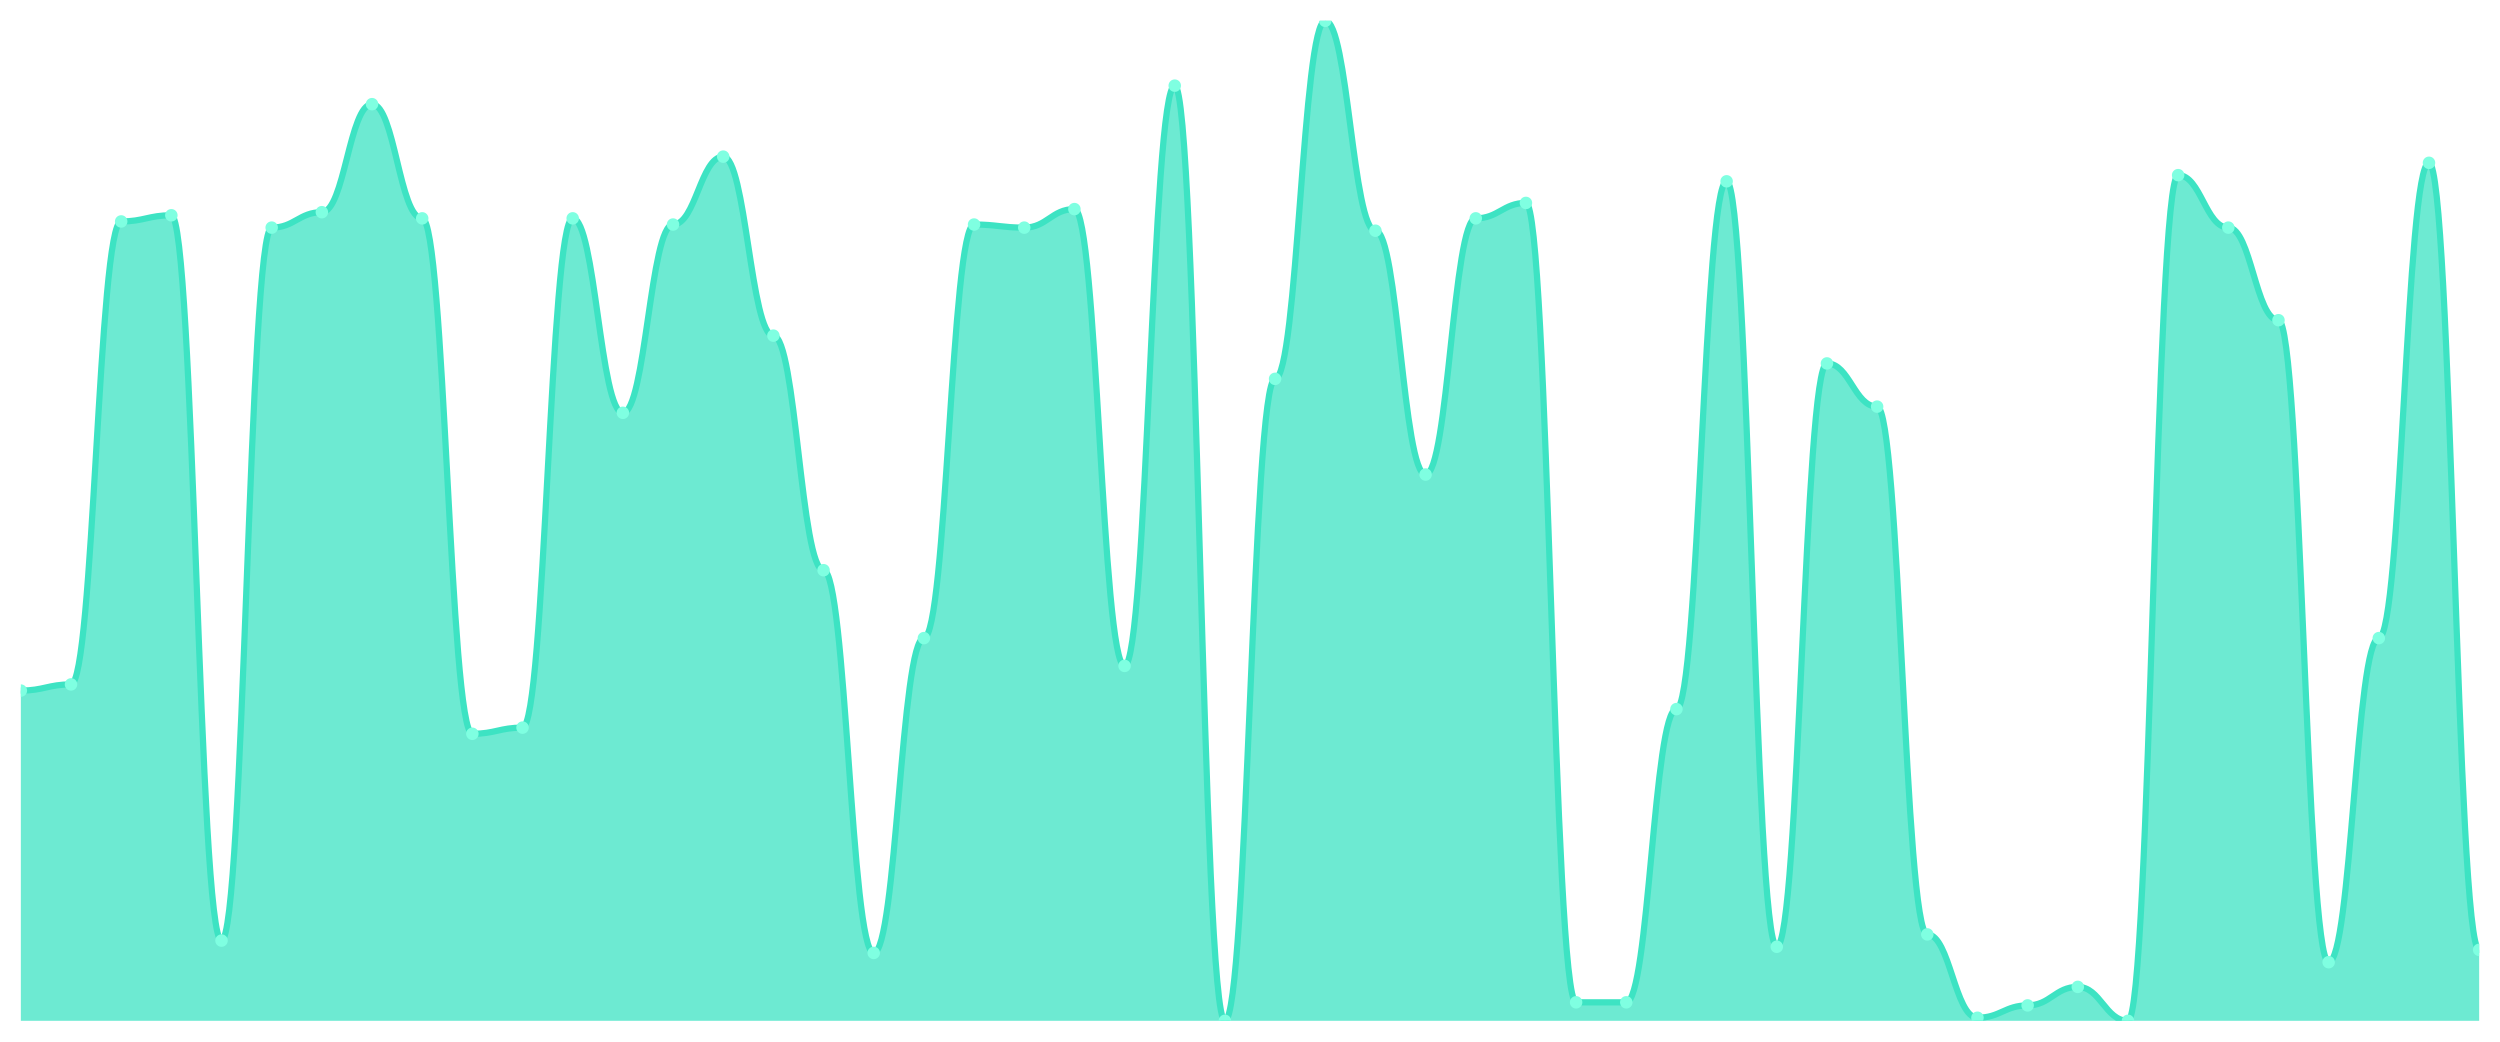
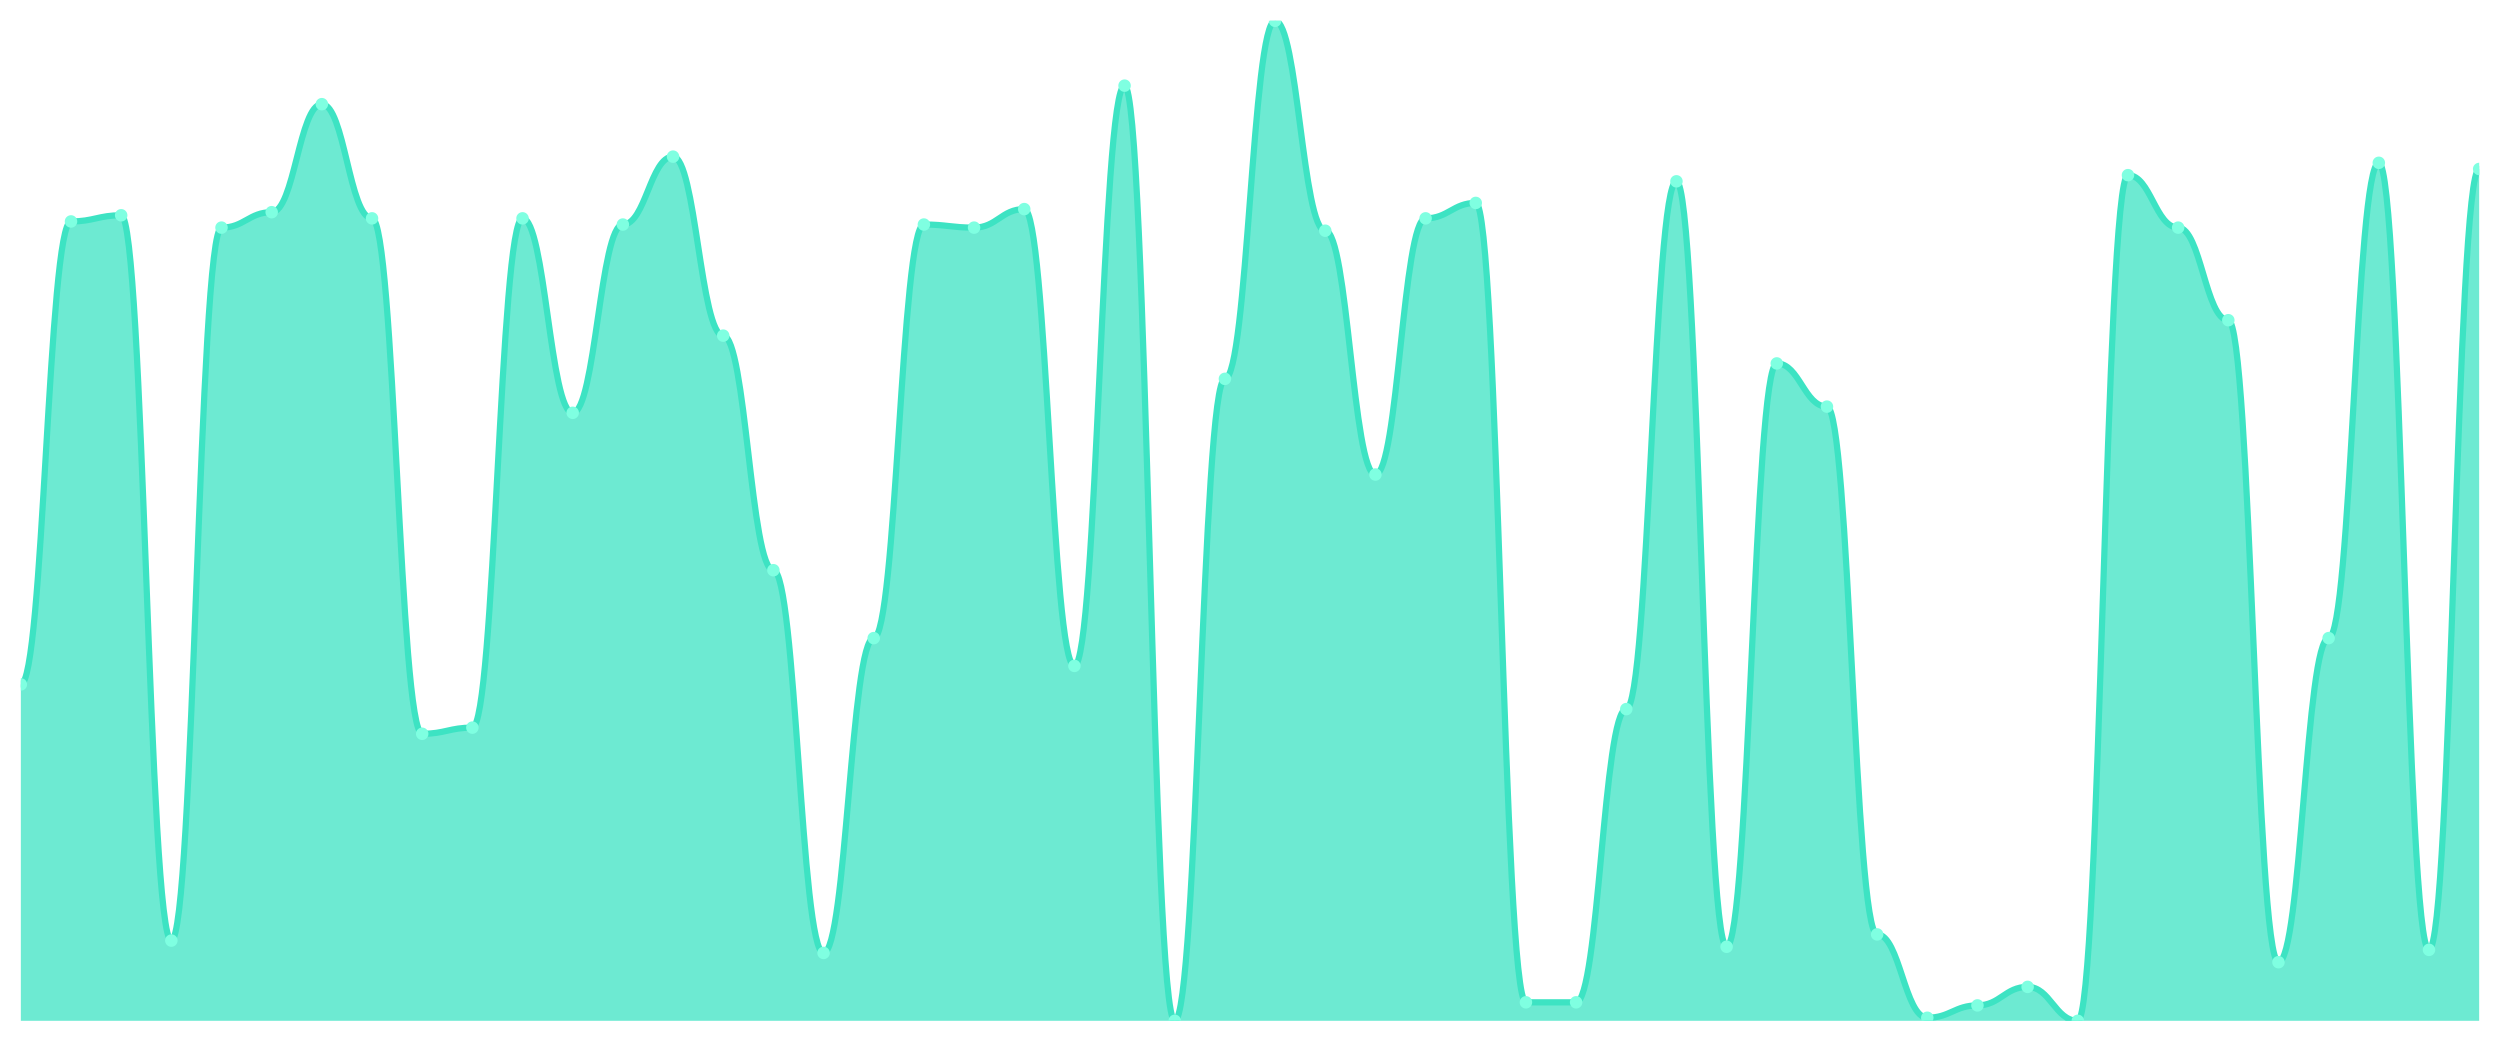
<svg xmlns="http://www.w3.org/2000/svg" viewBox="0 0 1200 500" width="1200" height="500">
  <defs>
    <clipPath id="c">
      <rect x="10" y="10" width="1180" height="480" />
    </clipPath>
  </defs>
  <rect width="1200" height="500" fill="none" />
  <g clip-path="url(#c)">
-     <path d="M 10,490 L 10,331.481 C 20.837,331.481 23.245,328.519 34.082,328.519 C 44.918,328.519 47.327,106.296 58.163,106.296 C 69,106.296 71.408,103.333 82.245,103.333 C 93.082,103.333 95.49,451.481 106.327,451.481 C 117.163,451.481 119.571,109.259 130.408,109.259 C 141.245,109.259 143.653,101.852 154.49,101.852 C 165.327,101.852 167.735,50 178.571,50 C 189.408,50 191.816,104.815 202.653,104.815 C 213.49,104.815 215.898,352.222 226.735,352.222 C 237.571,352.222 239.98,349.259 250.816,349.259 C 261.653,349.259 264.061,104.815 274.898,104.815 C 285.735,104.815 288.143,198.148 298.98,198.148 C 309.816,198.148 312.224,107.778 323.061,107.778 C 333.898,107.778 336.306,75.185 347.143,75.185 C 357.98,75.185 360.388,161.111 371.224,161.111 C 382.061,161.111 384.469,273.704 395.306,273.704 C 406.143,273.704 408.551,457.407 419.388,457.407 C 430.224,457.407 432.633,306.296 443.469,306.296 C 454.306,306.296 456.714,107.778 467.551,107.778 C 478.388,107.778 480.796,109.259 491.633,109.259 C 502.469,109.259 504.878,100.37 515.714,100.37 C 526.551,100.37 528.959,319.63 539.796,319.63 C 550.633,319.63 553.041,41.111 563.878,41.111 C 574.714,41.111 577.122,490 587.959,490 C 598.796,490 601.204,181.852 612.041,181.852 C 622.878,181.852 625.286,10 636.122,10 C 646.959,10 649.367,110.741 660.204,110.741 C 671.041,110.741 673.449,227.778 684.286,227.778 C 695.122,227.778 697.531,104.815 708.367,104.815 C 719.204,104.815 721.612,97.407 732.449,97.407 C 743.286,97.407 745.694,481.111 756.531,481.111 C 767.367,481.111 769.776,481.111 780.612,481.111 C 791.449,481.111 793.857,340.37 804.694,340.37 C 815.531,340.37 817.939,87.037 828.776,87.037 C 839.612,87.037 842.02,454.444 852.857,454.444 C 863.694,454.444 866.102,174.444 876.939,174.444 C 887.776,174.444 890.184,195.185 901.02,195.185 C 911.857,195.185 914.265,448.519 925.102,448.519 C 935.939,448.519 938.347,488.519 949.184,488.519 C 960.02,488.519 962.429,482.593 973.265,482.593 C 984.102,482.593 986.51,473.704 997.347,473.704 C 1008.184,473.704 1010.592,490 1021.429,490 C 1032.265,490 1034.673,84.074 1045.51,84.074 C 1056.347,84.074 1058.755,109.259 1069.592,109.259 C 1080.429,109.259 1082.837,153.704 1093.673,153.704 C 1104.51,153.704 1106.918,461.852 1117.755,461.852 C 1128.592,461.852 1131,306.296 1141.837,306.296 C 1152.673,306.296 1155.082,78.148 1165.918,78.148 C 1176.755,78.148 1179.163,455.926 1190,455.926 L 1190,490 Z" fill="rgba(61,227,195,0.75)" />
-     <path d="M 10,331.481 C 20.837,331.481 23.245,328.519 34.082,328.519 C 44.918,328.519 47.327,106.296 58.163,106.296 C 69,106.296 71.408,103.333 82.245,103.333 C 93.082,103.333 95.49,451.481 106.327,451.481 C 117.163,451.481 119.571,109.259 130.408,109.259 C 141.245,109.259 143.653,101.852 154.49,101.852 C 165.327,101.852 167.735,50 178.571,50 C 189.408,50 191.816,104.815 202.653,104.815 C 213.49,104.815 215.898,352.222 226.735,352.222 C 237.571,352.222 239.98,349.259 250.816,349.259 C 261.653,349.259 264.061,104.815 274.898,104.815 C 285.735,104.815 288.143,198.148 298.98,198.148 C 309.816,198.148 312.224,107.778 323.061,107.778 C 333.898,107.778 336.306,75.185 347.143,75.185 C 357.98,75.185 360.388,161.111 371.224,161.111 C 382.061,161.111 384.469,273.704 395.306,273.704 C 406.143,273.704 408.551,457.407 419.388,457.407 C 430.224,457.407 432.633,306.296 443.469,306.296 C 454.306,306.296 456.714,107.778 467.551,107.778 C 478.388,107.778 480.796,109.259 491.633,109.259 C 502.469,109.259 504.878,100.37 515.714,100.37 C 526.551,100.37 528.959,319.63 539.796,319.63 C 550.633,319.63 553.041,41.111 563.878,41.111 C 574.714,41.111 577.122,490 587.959,490 C 598.796,490 601.204,181.852 612.041,181.852 C 622.878,181.852 625.286,10 636.122,10 C 646.959,10 649.367,110.741 660.204,110.741 C 671.041,110.741 673.449,227.778 684.286,227.778 C 695.122,227.778 697.531,104.815 708.367,104.815 C 719.204,104.815 721.612,97.407 732.449,97.407 C 743.286,97.407 745.694,481.111 756.531,481.111 C 767.367,481.111 769.776,481.111 780.612,481.111 C 791.449,481.111 793.857,340.37 804.694,340.37 C 815.531,340.37 817.939,87.037 828.776,87.037 C 839.612,87.037 842.02,454.444 852.857,454.444 C 863.694,454.444 866.102,174.444 876.939,174.444 C 887.776,174.444 890.184,195.185 901.02,195.185 C 911.857,195.185 914.265,448.519 925.102,448.519 C 935.939,448.519 938.347,488.519 949.184,488.519 C 960.02,488.519 962.429,482.593 973.265,482.593 C 984.102,482.593 986.51,473.704 997.347,473.704 C 1008.184,473.704 1010.592,490 1021.429,490 C 1032.265,490 1034.673,84.074 1045.51,84.074 C 1056.347,84.074 1058.755,109.259 1069.592,109.259 C 1080.429,109.259 1082.837,153.704 1093.673,153.704 C 1104.51,153.704 1106.918,461.852 1117.755,461.852 C 1128.592,461.852 1131,306.296 1141.837,306.296 C 1152.673,306.296 1155.082,78.148 1165.918,78.148 C 1176.755,78.148 1179.163,455.926 1190,455.926" fill="none" stroke="#3de3c3" stroke-width="3" stroke-linecap="round" stroke-linejoin="round" />
-     <circle cx="10" cy="331.481" r="3" fill="#7fffe1" />
-     <circle cx="34.082" cy="328.519" r="3" fill="#7fffe1" />
-     <circle cx="58.163" cy="106.296" r="3" fill="#7fffe1" />
-     <circle cx="82.245" cy="103.333" r="3" fill="#7fffe1" />
-     <circle cx="106.327" cy="451.481" r="3" fill="#7fffe1" />
-     <circle cx="130.408" cy="109.259" r="3" fill="#7fffe1" />
-     <circle cx="154.49" cy="101.852" r="3" fill="#7fffe1" />
-     <circle cx="178.571" cy="50" r="3" fill="#7fffe1" />
-     <circle cx="202.653" cy="104.815" r="3" fill="#7fffe1" />
-     <circle cx="226.735" cy="352.222" r="3" fill="#7fffe1" />
-     <circle cx="250.816" cy="349.259" r="3" fill="#7fffe1" />
-     <circle cx="274.898" cy="104.815" r="3" fill="#7fffe1" />
-     <circle cx="298.98" cy="198.148" r="3" fill="#7fffe1" />
-     <circle cx="323.061" cy="107.778" r="3" fill="#7fffe1" />
-     <circle cx="347.143" cy="75.185" r="3" fill="#7fffe1" />
-     <circle cx="371.224" cy="161.111" r="3" fill="#7fffe1" />
-     <circle cx="395.306" cy="273.704" r="3" fill="#7fffe1" />
-     <circle cx="419.388" cy="457.407" r="3" fill="#7fffe1" />
-     <circle cx="443.469" cy="306.296" r="3" fill="#7fffe1" />
-     <circle cx="467.551" cy="107.778" r="3" fill="#7fffe1" />
-     <circle cx="491.633" cy="109.259" r="3" fill="#7fffe1" />
-     <circle cx="515.714" cy="100.37" r="3" fill="#7fffe1" />
-     <circle cx="539.796" cy="319.63" r="3" fill="#7fffe1" />
-     <circle cx="563.878" cy="41.111" r="3" fill="#7fffe1" />
-     <circle cx="587.959" cy="490" r="3" fill="#7fffe1" />
-     <circle cx="612.041" cy="181.852" r="3" fill="#7fffe1" />
-     <circle cx="636.122" cy="10" r="3" fill="#7fffe1" />
-     <circle cx="660.204" cy="110.741" r="3" fill="#7fffe1" />
-     <circle cx="684.286" cy="227.778" r="3" fill="#7fffe1" />
-     <circle cx="708.367" cy="104.815" r="3" fill="#7fffe1" />
-     <circle cx="732.449" cy="97.407" r="3" fill="#7fffe1" />
+     <path d="M 10,490 L 10,328.519 C 20.837,328.519 23.245,106.296 34.082,106.296 C 44.918,106.296 47.327,103.333 58.163,103.333 C 69,103.333 71.408,451.481 82.245,451.481 C 93.082,451.481 95.49,109.259 106.327,109.259 C 117.163,109.259 119.571,101.852 130.408,101.852 C 141.245,101.852 143.653,50 154.49,50 C 165.327,50 167.735,104.815 178.571,104.815 C 189.408,104.815 191.816,352.222 202.653,352.222 C 213.49,352.222 215.898,349.259 226.735,349.259 C 237.571,349.259 239.98,104.815 250.816,104.815 C 261.653,104.815 264.061,198.148 274.898,198.148 C 285.735,198.148 288.143,107.778 298.98,107.778 C 309.816,107.778 312.224,75.185 323.061,75.185 C 333.898,75.185 336.306,161.111 347.143,161.111 C 357.98,161.111 360.388,273.704 371.224,273.704 C 382.061,273.704 384.469,457.407 395.306,457.407 C 406.143,457.407 408.551,306.296 419.388,306.296 C 430.224,306.296 432.633,107.778 443.469,107.778 C 454.306,107.778 456.714,109.259 467.551,109.259 C 478.388,109.259 480.796,100.37 491.633,100.37 C 502.469,100.37 504.878,319.63 515.714,319.63 C 526.551,319.63 528.959,41.111 539.796,41.111 C 550.633,41.111 553.041,490 563.878,490 C 574.714,490 577.122,181.852 587.959,181.852 C 598.796,181.852 601.204,10 612.041,10 C 622.878,10 625.286,110.741 636.122,110.741 C 646.959,110.741 649.367,227.778 660.204,227.778 C 671.041,227.778 673.449,104.815 684.286,104.815 C 695.122,104.815 697.531,97.407 708.367,97.407 C 719.204,97.407 721.612,481.111 732.449,481.111 C 743.286,481.111 745.694,481.111 756.531,481.111 C 767.367,481.111 769.776,340.37 780.612,340.37 C 791.449,340.37 793.857,87.037 804.694,87.037 C 815.531,87.037 817.939,454.444 828.776,454.444 C 839.612,454.444 842.02,174.444 852.857,174.444 C 863.694,174.444 866.102,195.185 876.939,195.185 C 887.776,195.185 890.184,448.519 901.02,448.519 C 911.857,448.519 914.265,488.519 925.102,488.519 C 935.939,488.519 938.347,482.593 949.184,482.593 C 960.02,482.593 962.429,473.704 973.265,473.704 C 984.102,473.704 986.51,490 997.347,490 C 1008.184,490 1010.592,84.074 1021.429,84.074 C 1032.265,84.074 1034.673,109.259 1045.51,109.259 C 1056.347,109.259 1058.755,153.704 1069.592,153.704 C 1080.429,153.704 1082.837,461.852 1093.673,461.852 C 1104.51,461.852 1106.918,306.296 1117.755,306.296 C 1128.592,306.296 1131,78.148 1141.837,78.148 C 1152.673,78.148 1155.082,455.926 1165.918,455.926 C 1176.755,455.926 1179.163,81.111 1190,81.111 L 1190,490 Z" fill="rgba(61,227,195,0.75)" />
+     <path d="M 10,328.519 C 20.837,328.519 23.245,106.296 34.082,106.296 C 44.918,106.296 47.327,103.333 58.163,103.333 C 69,103.333 71.408,451.481 82.245,451.481 C 93.082,451.481 95.49,109.259 106.327,109.259 C 117.163,109.259 119.571,101.852 130.408,101.852 C 141.245,101.852 143.653,50 154.49,50 C 165.327,50 167.735,104.815 178.571,104.815 C 189.408,104.815 191.816,352.222 202.653,352.222 C 213.49,352.222 215.898,349.259 226.735,349.259 C 237.571,349.259 239.98,104.815 250.816,104.815 C 261.653,104.815 264.061,198.148 274.898,198.148 C 285.735,198.148 288.143,107.778 298.98,107.778 C 309.816,107.778 312.224,75.185 323.061,75.185 C 333.898,75.185 336.306,161.111 347.143,161.111 C 357.98,161.111 360.388,273.704 371.224,273.704 C 382.061,273.704 384.469,457.407 395.306,457.407 C 406.143,457.407 408.551,306.296 419.388,306.296 C 430.224,306.296 432.633,107.778 443.469,107.778 C 454.306,107.778 456.714,109.259 467.551,109.259 C 478.388,109.259 480.796,100.37 491.633,100.37 C 502.469,100.37 504.878,319.63 515.714,319.63 C 526.551,319.63 528.959,41.111 539.796,41.111 C 550.633,41.111 553.041,490 563.878,490 C 574.714,490 577.122,181.852 587.959,181.852 C 598.796,181.852 601.204,10 612.041,10 C 622.878,10 625.286,110.741 636.122,110.741 C 646.959,110.741 649.367,227.778 660.204,227.778 C 671.041,227.778 673.449,104.815 684.286,104.815 C 695.122,104.815 697.531,97.407 708.367,97.407 C 719.204,97.407 721.612,481.111 732.449,481.111 C 743.286,481.111 745.694,481.111 756.531,481.111 C 767.367,481.111 769.776,340.37 780.612,340.37 C 791.449,340.37 793.857,87.037 804.694,87.037 C 815.531,87.037 817.939,454.444 828.776,454.444 C 839.612,454.444 842.02,174.444 852.857,174.444 C 863.694,174.444 866.102,195.185 876.939,195.185 C 887.776,195.185 890.184,448.519 901.02,448.519 C 911.857,448.519 914.265,488.519 925.102,488.519 C 935.939,488.519 938.347,482.593 949.184,482.593 C 960.02,482.593 962.429,473.704 973.265,473.704 C 984.102,473.704 986.51,490 997.347,490 C 1008.184,490 1010.592,84.074 1021.429,84.074 C 1032.265,84.074 1034.673,109.259 1045.51,109.259 C 1056.347,109.259 1058.755,153.704 1069.592,153.704 C 1080.429,153.704 1082.837,461.852 1093.673,461.852 C 1104.51,461.852 1106.918,306.296 1117.755,306.296 C 1128.592,306.296 1131,78.148 1141.837,78.148 C 1152.673,78.148 1155.082,455.926 1165.918,455.926 C 1176.755,455.926 1179.163,81.111 1190,81.111" fill="none" stroke="#3de3c3" stroke-width="3" stroke-linecap="round" stroke-linejoin="round" />
+     <circle cx="10" cy="328.519" r="3" fill="#7fffe1" />
+     <circle cx="34.082" cy="106.296" r="3" fill="#7fffe1" />
+     <circle cx="58.163" cy="103.333" r="3" fill="#7fffe1" />
+     <circle cx="82.245" cy="451.481" r="3" fill="#7fffe1" />
+     <circle cx="106.327" cy="109.259" r="3" fill="#7fffe1" />
+     <circle cx="130.408" cy="101.852" r="3" fill="#7fffe1" />
+     <circle cx="154.49" cy="50" r="3" fill="#7fffe1" />
+     <circle cx="178.571" cy="104.815" r="3" fill="#7fffe1" />
+     <circle cx="202.653" cy="352.222" r="3" fill="#7fffe1" />
+     <circle cx="226.735" cy="349.259" r="3" fill="#7fffe1" />
+     <circle cx="250.816" cy="104.815" r="3" fill="#7fffe1" />
+     <circle cx="274.898" cy="198.148" r="3" fill="#7fffe1" />
+     <circle cx="298.98" cy="107.778" r="3" fill="#7fffe1" />
+     <circle cx="323.061" cy="75.185" r="3" fill="#7fffe1" />
+     <circle cx="347.143" cy="161.111" r="3" fill="#7fffe1" />
+     <circle cx="371.224" cy="273.704" r="3" fill="#7fffe1" />
+     <circle cx="395.306" cy="457.407" r="3" fill="#7fffe1" />
+     <circle cx="419.388" cy="306.296" r="3" fill="#7fffe1" />
+     <circle cx="443.469" cy="107.778" r="3" fill="#7fffe1" />
+     <circle cx="467.551" cy="109.259" r="3" fill="#7fffe1" />
+     <circle cx="491.633" cy="100.37" r="3" fill="#7fffe1" />
+     <circle cx="515.714" cy="319.63" r="3" fill="#7fffe1" />
+     <circle cx="539.796" cy="41.111" r="3" fill="#7fffe1" />
+     <circle cx="563.878" cy="490" r="3" fill="#7fffe1" />
+     <circle cx="587.959" cy="181.852" r="3" fill="#7fffe1" />
+     <circle cx="612.041" cy="10" r="3" fill="#7fffe1" />
+     <circle cx="636.122" cy="110.741" r="3" fill="#7fffe1" />
+     <circle cx="660.204" cy="227.778" r="3" fill="#7fffe1" />
+     <circle cx="684.286" cy="104.815" r="3" fill="#7fffe1" />
+     <circle cx="708.367" cy="97.407" r="3" fill="#7fffe1" />
+     <circle cx="732.449" cy="481.111" r="3" fill="#7fffe1" />
    <circle cx="756.531" cy="481.111" r="3" fill="#7fffe1" />
-     <circle cx="780.612" cy="481.111" r="3" fill="#7fffe1" />
-     <circle cx="804.694" cy="340.37" r="3" fill="#7fffe1" />
-     <circle cx="828.776" cy="87.037" r="3" fill="#7fffe1" />
-     <circle cx="852.857" cy="454.444" r="3" fill="#7fffe1" />
-     <circle cx="876.939" cy="174.444" r="3" fill="#7fffe1" />
-     <circle cx="901.02" cy="195.185" r="3" fill="#7fffe1" />
-     <circle cx="925.102" cy="448.519" r="3" fill="#7fffe1" />
-     <circle cx="949.184" cy="488.519" r="3" fill="#7fffe1" />
-     <circle cx="973.265" cy="482.593" r="3" fill="#7fffe1" />
-     <circle cx="997.347" cy="473.704" r="3" fill="#7fffe1" />
-     <circle cx="1021.429" cy="490" r="3" fill="#7fffe1" />
-     <circle cx="1045.51" cy="84.074" r="3" fill="#7fffe1" />
-     <circle cx="1069.592" cy="109.259" r="3" fill="#7fffe1" />
-     <circle cx="1093.673" cy="153.704" r="3" fill="#7fffe1" />
-     <circle cx="1117.755" cy="461.852" r="3" fill="#7fffe1" />
-     <circle cx="1141.837" cy="306.296" r="3" fill="#7fffe1" />
-     <circle cx="1165.918" cy="78.148" r="3" fill="#7fffe1" />
-     <circle cx="1190" cy="455.926" r="3" fill="#7fffe1" />
+     <circle cx="780.612" cy="340.37" r="3" fill="#7fffe1" />
+     <circle cx="804.694" cy="87.037" r="3" fill="#7fffe1" />
+     <circle cx="828.776" cy="454.444" r="3" fill="#7fffe1" />
+     <circle cx="852.857" cy="174.444" r="3" fill="#7fffe1" />
+     <circle cx="876.939" cy="195.185" r="3" fill="#7fffe1" />
+     <circle cx="901.02" cy="448.519" r="3" fill="#7fffe1" />
+     <circle cx="925.102" cy="488.519" r="3" fill="#7fffe1" />
+     <circle cx="949.184" cy="482.593" r="3" fill="#7fffe1" />
+     <circle cx="973.265" cy="473.704" r="3" fill="#7fffe1" />
+     <circle cx="997.347" cy="490" r="3" fill="#7fffe1" />
+     <circle cx="1021.429" cy="84.074" r="3" fill="#7fffe1" />
+     <circle cx="1045.51" cy="109.259" r="3" fill="#7fffe1" />
+     <circle cx="1069.592" cy="153.704" r="3" fill="#7fffe1" />
+     <circle cx="1093.673" cy="461.852" r="3" fill="#7fffe1" />
+     <circle cx="1117.755" cy="306.296" r="3" fill="#7fffe1" />
+     <circle cx="1141.837" cy="78.148" r="3" fill="#7fffe1" />
+     <circle cx="1165.918" cy="455.926" r="3" fill="#7fffe1" />
+     <circle cx="1190" cy="81.111" r="3" fill="#7fffe1" />
  </g>
</svg>
